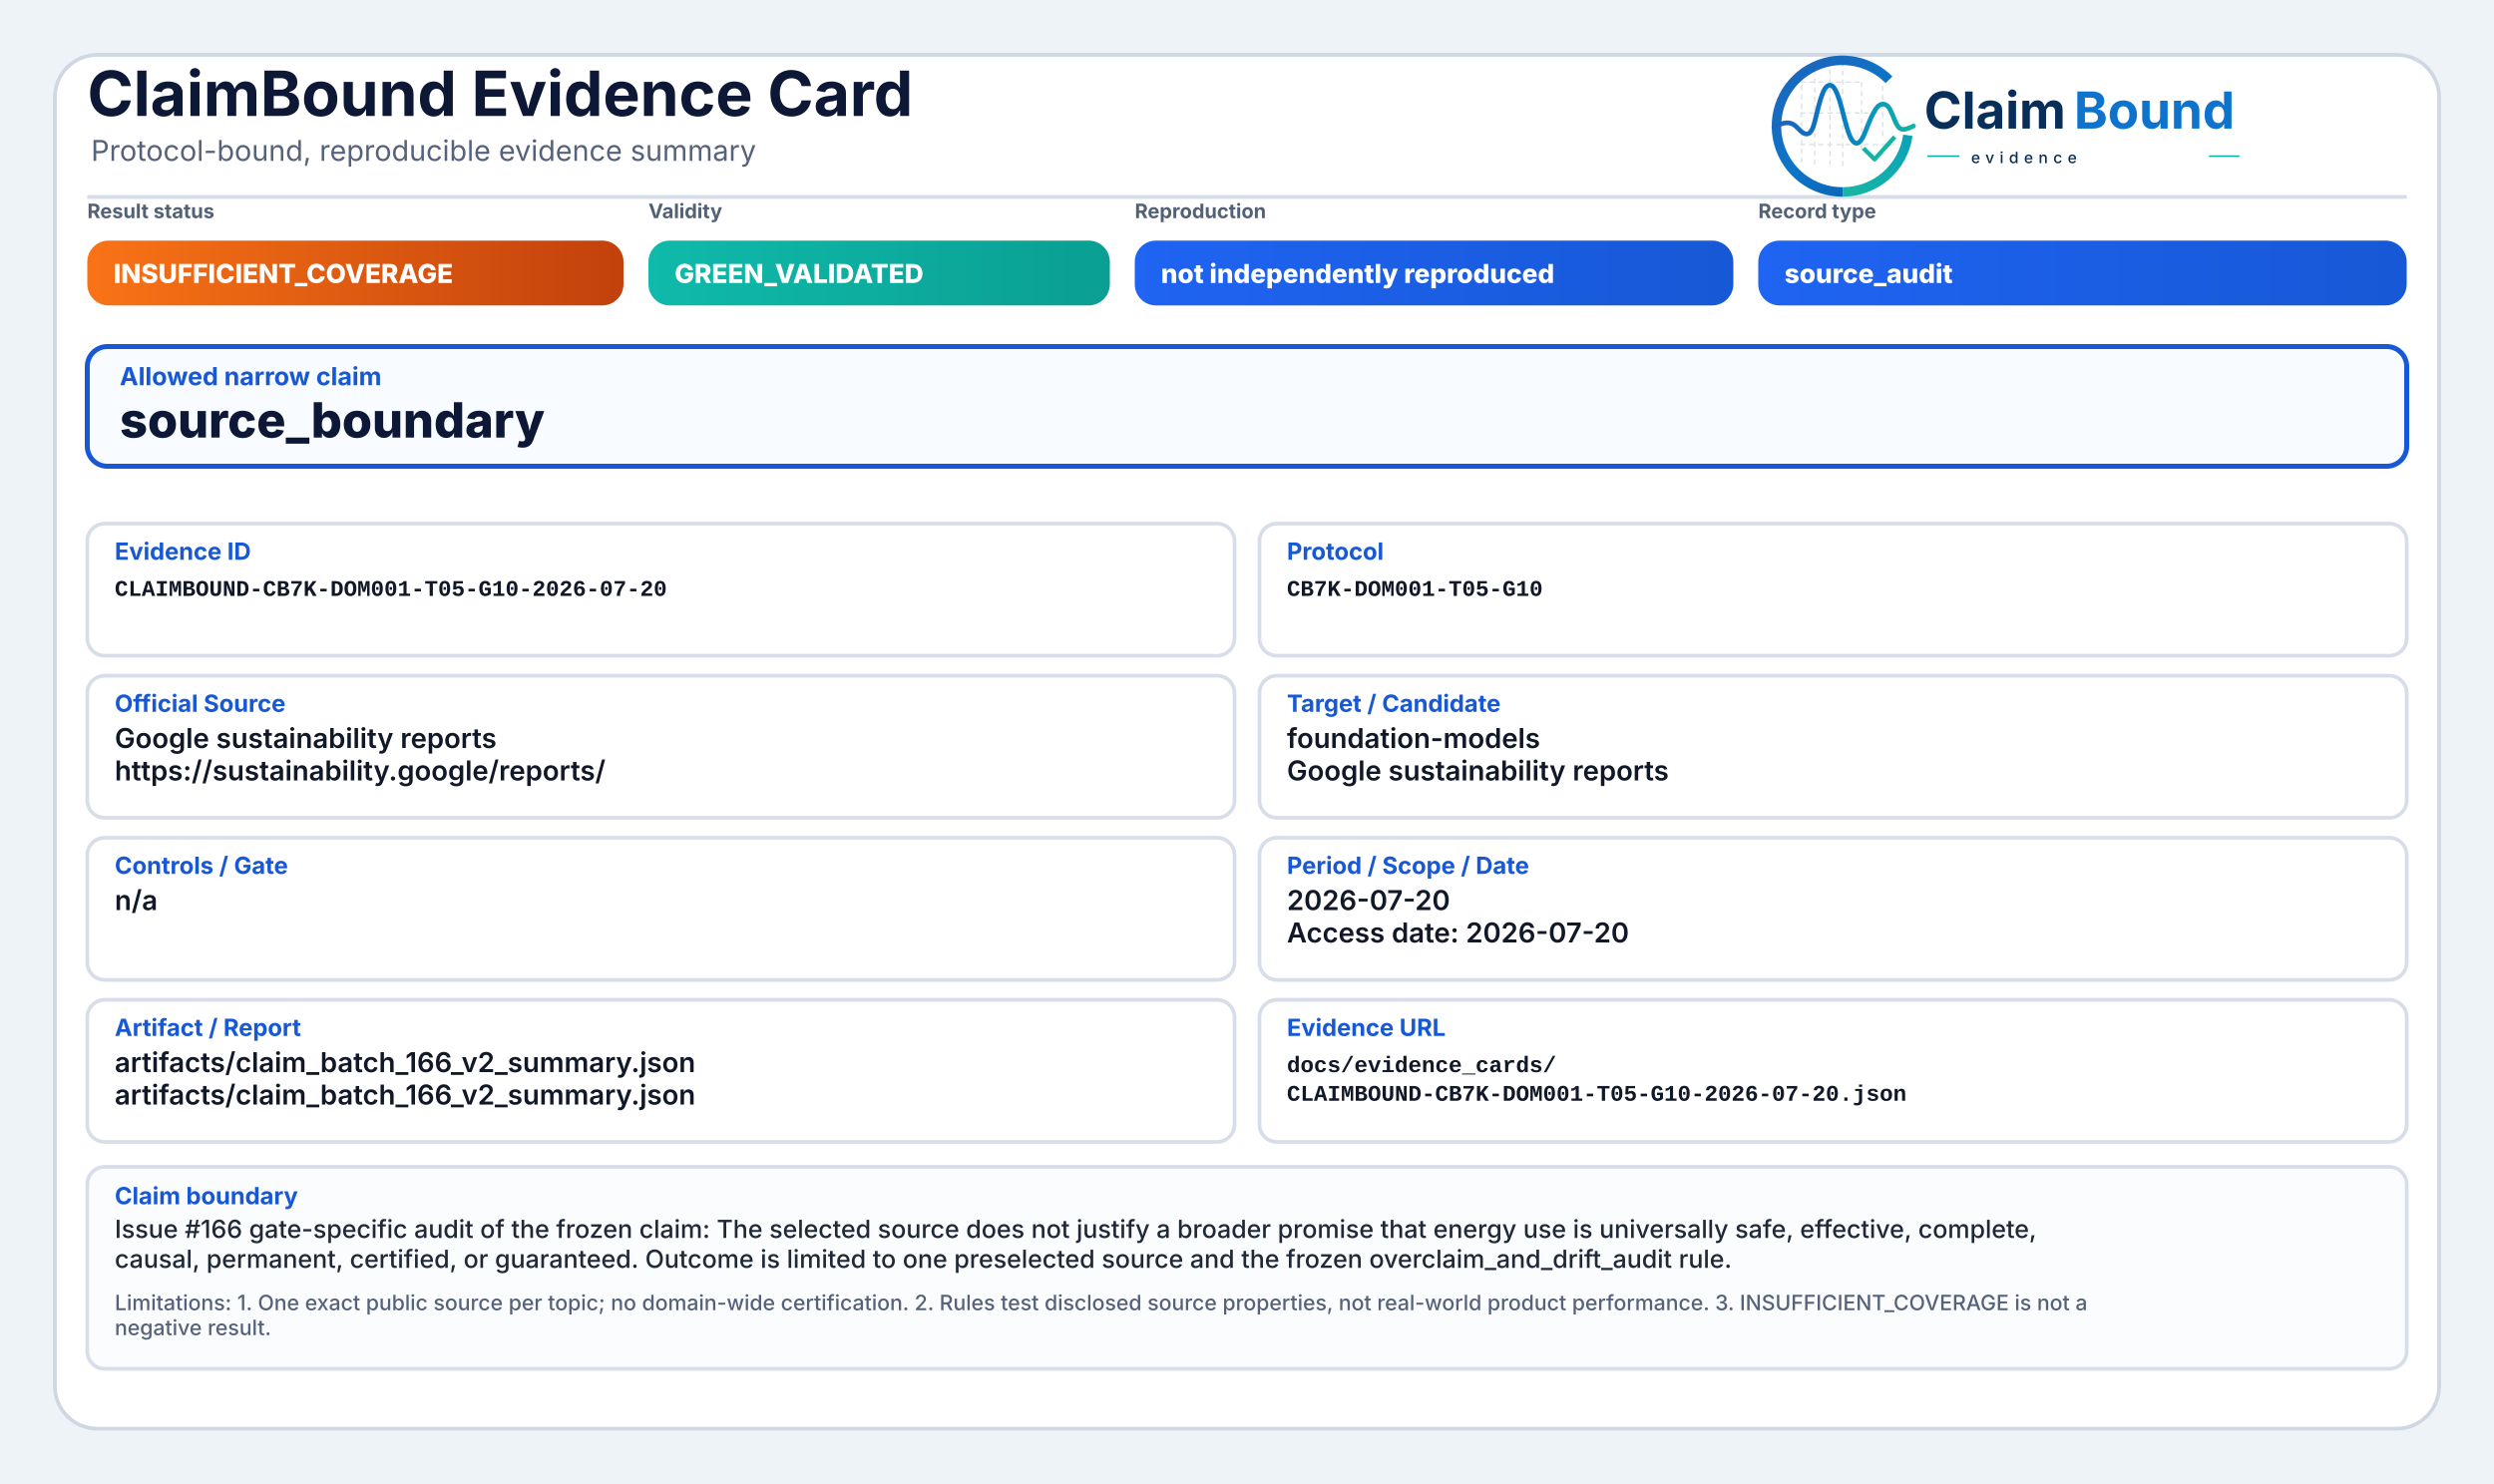
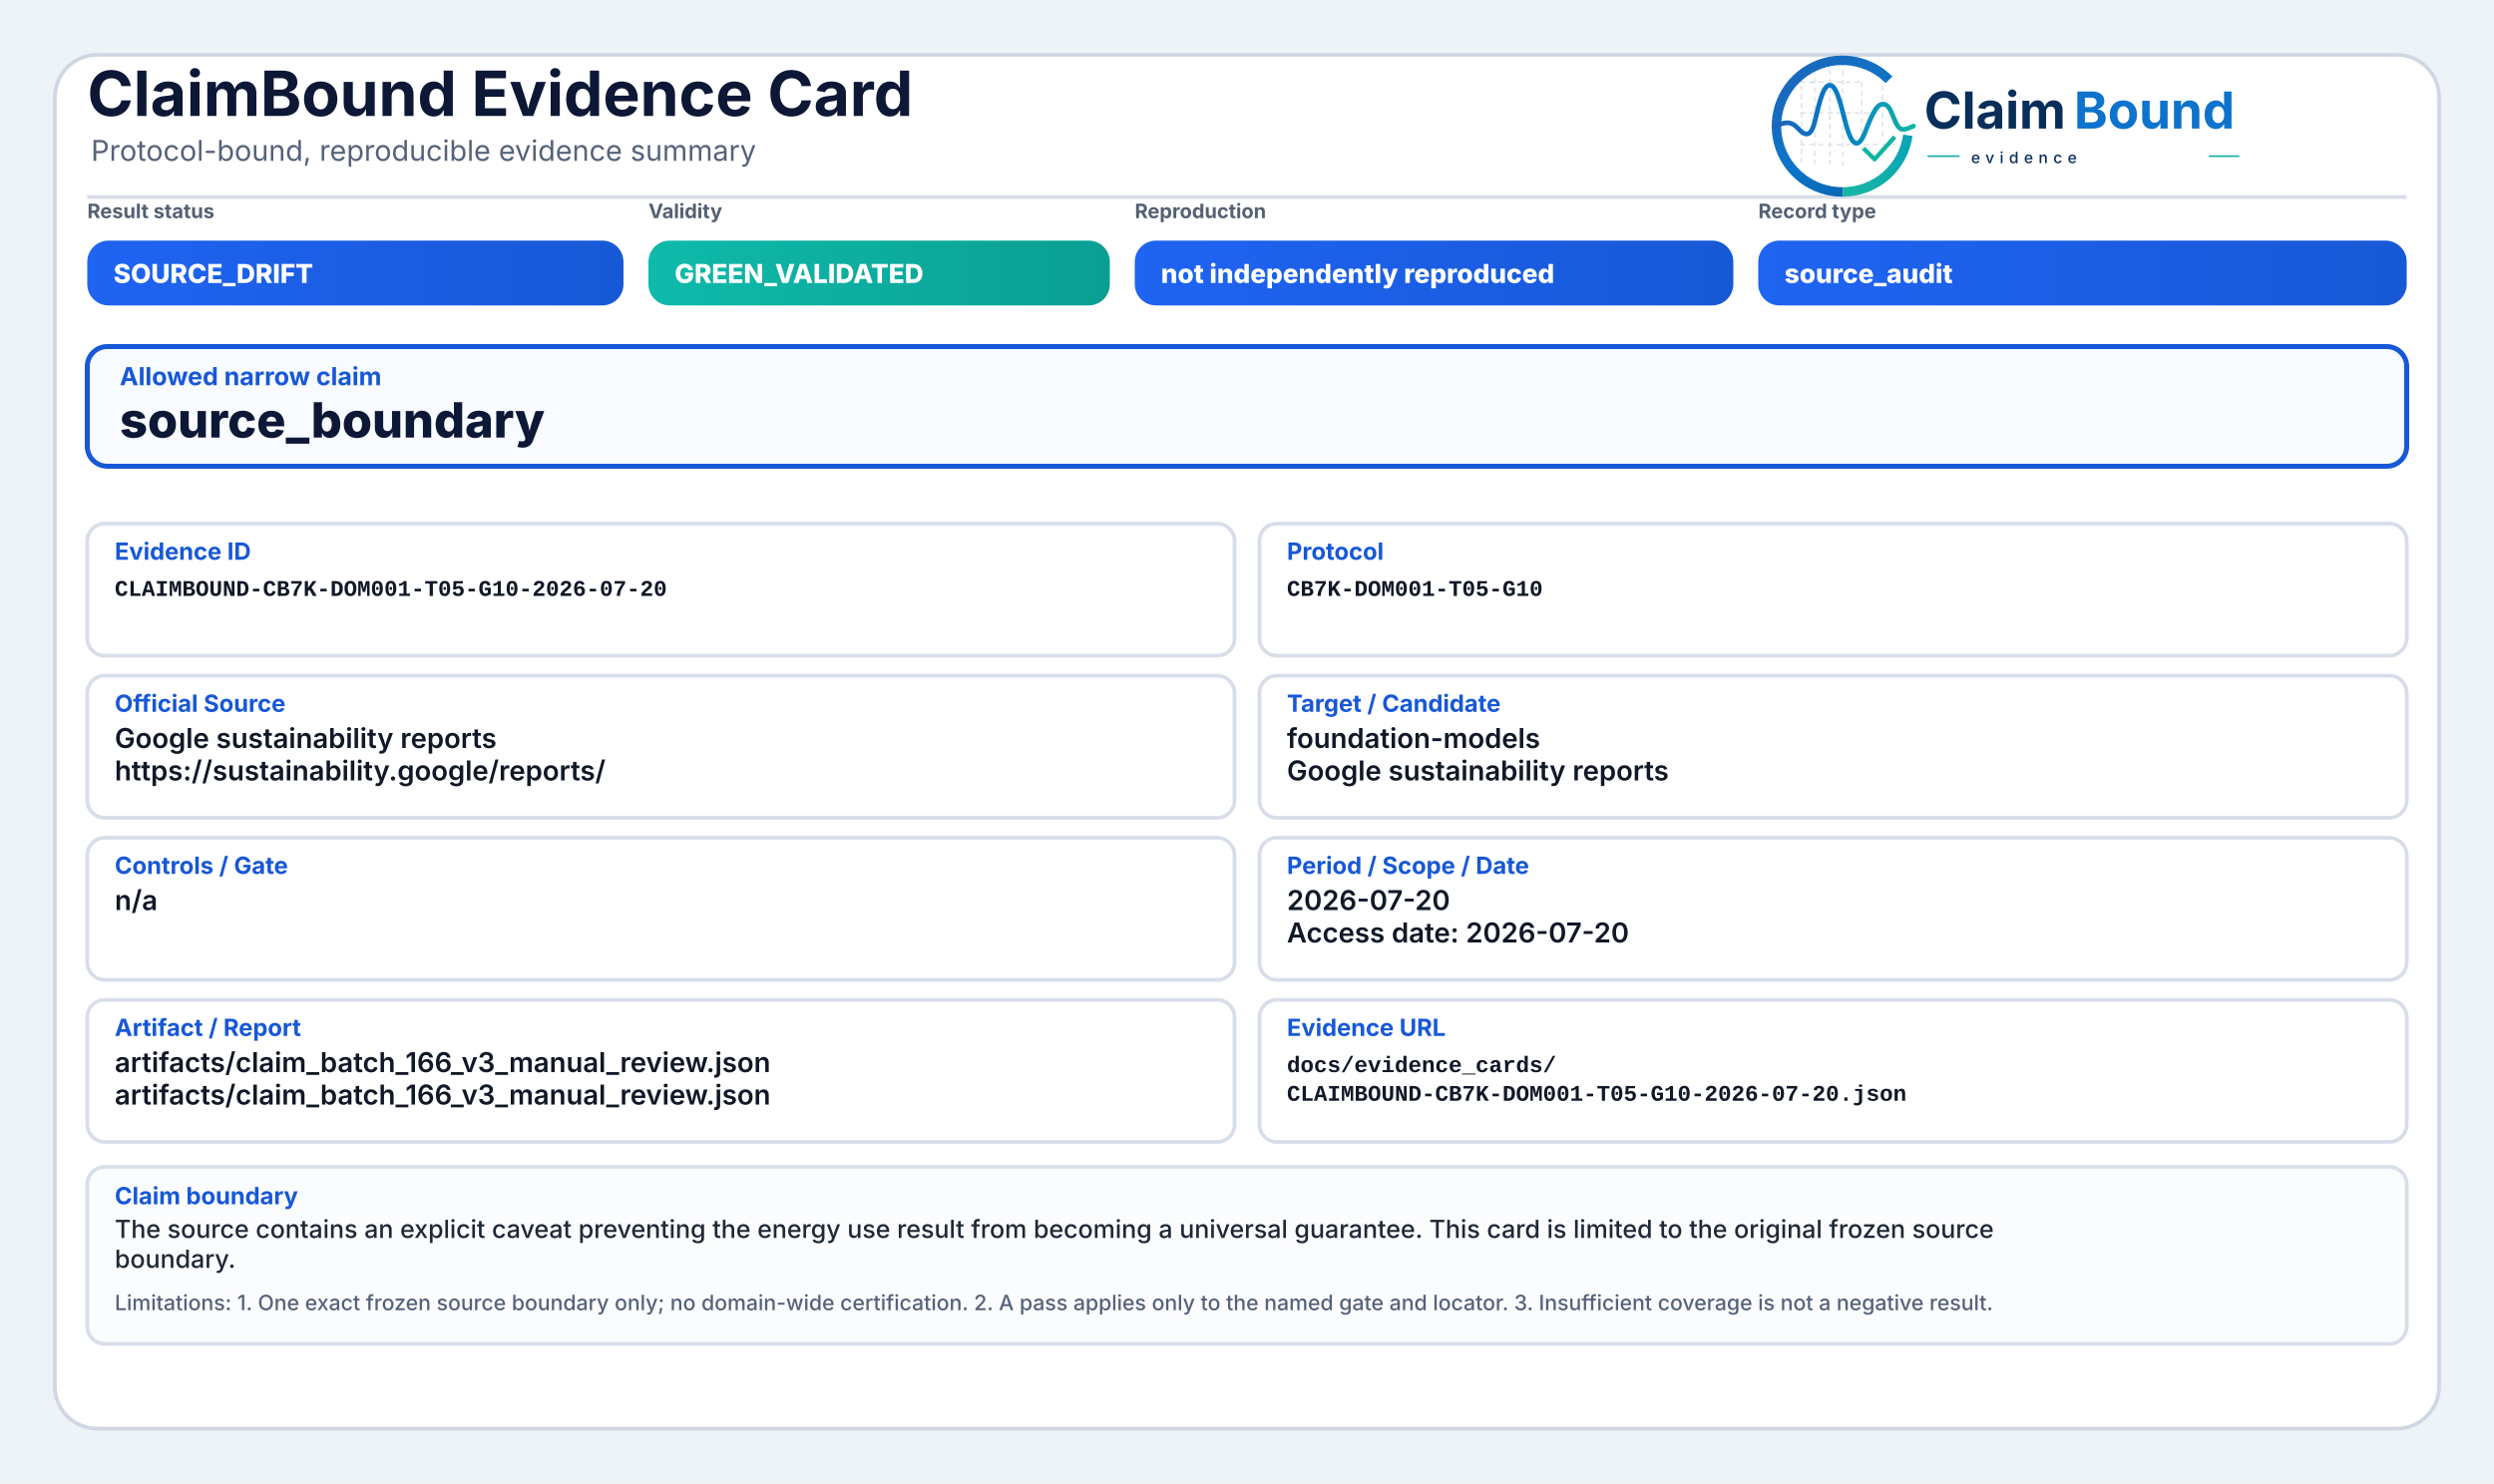
<svg xmlns="http://www.w3.org/2000/svg" width="2000" height="1190" viewBox="0 0 2000 1190" role="img" aria-label="ClaimBound Evidence Card">
  <defs>
    <linearGradient id="greenGrad" x1="0" y1="0" x2="1" y2="0">
      <stop offset="0%" stop-color="#0fbaaa" />
      <stop offset="100%" stop-color="#0a9f93" />
    </linearGradient>
    <linearGradient id="yellowGrad" x1="0" y1="0" x2="1" y2="0">
      <stop offset="0%" stop-color="#fbbf24" />
      <stop offset="100%" stop-color="#d97706" />
    </linearGradient>
    <linearGradient id="amberGrad" x1="0" y1="0" x2="1" y2="0">
      <stop offset="0%" stop-color="#f97316" />
      <stop offset="100%" stop-color="#c2410c" />
    </linearGradient>
    <linearGradient id="redGrad" x1="0" y1="0" x2="1" y2="0">
      <stop offset="0%" stop-color="#ef4444" />
      <stop offset="100%" stop-color="#b91c1c" />
    </linearGradient>
    <linearGradient id="grayGrad" x1="0" y1="0" x2="1" y2="0">
      <stop offset="0%" stop-color="#64748b" />
      <stop offset="100%" stop-color="#475569" />
    </linearGradient>
    <linearGradient id="blueGrad" x1="0" y1="0" x2="1" y2="0">
      <stop offset="0%" stop-color="#1f64f2" />
      <stop offset="100%" stop-color="#1758d6" />
    </linearGradient>
    <linearGradient id="logoRingBlue" x1="73" y1="453" x2="348" y2="793" gradientUnits="userSpaceOnUse">
      <stop offset="0" stop-color="#1E64BA" />
      <stop offset="0.55" stop-color="#0C75C8" />
      <stop offset="1" stop-color="#0A5FAB" />
    </linearGradient>
    <linearGradient id="logoRingTeal" x1="221" y1="792" x2="403" y2="594" gradientUnits="userSpaceOnUse">
      <stop offset="0" stop-color="#18B7A3" />
      <stop offset="1" stop-color="#089EBC" />
    </linearGradient>
    <linearGradient id="logoSignalGradient" x1="61" y1="628" x2="404" y2="628" gradientUnits="userSpaceOnUse">
      <stop offset="0" stop-color="#1E64BA" />
      <stop offset="0.43" stop-color="#0877C4" />
      <stop offset="0.72" stop-color="#0A97BB" />
      <stop offset="1" stop-color="#14B69E" />
    </linearGradient>
  </defs>
  <rect x="0" y="0" width="2000" height="1190" fill="#eef3f8" />
  <rect x="44" y="44" width="1912" height="1102" rx="34" fill="#ffffff" stroke="#cfd7e3" stroke-width="3" />
  <path d="M70 158 H1930" stroke="#d7dde7" stroke-width="3" />
  <text x="70" y="93" font-family="Inter, Segoe UI, Arial, sans-serif" font-size="50" font-weight="750" fill="#0d1736">ClaimBound Evidence Card</text>
  <text x="73" y="129" font-family="Inter, Segoe UI, Arial, sans-serif" font-size="23" font-weight="400" fill="#55627a">Protocol-bound, reproducible evidence summary</text>
  <g aria-label="ClaimBound evidence logo" transform="translate(1415,52) scale(0.33) translate(-40,-478)">
    <g stroke-linecap="butt" stroke-linejoin="round">
      <g stroke="#CBD3DC" stroke-width="3.2" stroke-linecap="round" stroke-dasharray="10 12" opacity="0.72">
        <path d="M130 507V714" />
        <path d="M162 490V719" />
        <path d="M199 491V719" />
        <path d="M230 471V726" />
        <path d="M276 521V690" />
        <path d="M327 508V650" />
        <path d="M128 520H277" />
        <path d="M128 595H327" />
        <path d="M128 672H355" />
      </g>
      <path d="M342.6 514.3A160 160 0 1 0 230 787" fill="none" stroke="url(#logoRingBlue)" stroke-width="23" />
      <path d="M230 787A160 160 0 0 0 388.4 649.3" fill="none" stroke="url(#logoRingTeal)" stroke-width="23" />
      <path d="M63 629.5C87 616.4 104.3 613.6 121.2 632.2C140.7 653.8 153.4 651.6 162.1 616.2C173.8 568.5 182.5 527.5 198.9 527.5C217.5 527.5 228.4 590.6 240.3 630.8C253.4 675.4 268.6 682.8 284.6 641.5C303.5 592.9 315.2 567.6 333.7 574.7C352.6 582 355.7 635.1 376.6 634.9C386.2 634.8 394 630.4 402 626.8" fill="none" stroke="url(#logoSignalGradient)" stroke-width="11.5" stroke-linecap="round" />
      <path d="M284 684.5L307.5 707.7L353 657" fill="none" stroke="#12B4A4" stroke-width="10.5" stroke-linecap="square" />
    </g>
    <text x="428" y="633" font-family="Inter, Segoe UI, Arial, sans-serif" font-size="124" font-weight="750" fill="#082F59" text-rendering="geometricPrecision">Claim</text>
    <text x="792" y="633" font-family="Inter, Segoe UI, Arial, sans-serif" font-size="124" font-weight="750" fill="#0E73CC" text-rendering="geometricPrecision">Bound</text>
    <line x1="436" y1="700" x2="514" y2="700" stroke="#11AFA9" stroke-width="4" />
    <text x="542" y="717" font-family="Inter, Segoe UI, Arial, sans-serif" font-size="38" font-weight="500" letter-spacing="13" fill="#082F59">evidence</text>
    <line x1="1120" y1="700" x2="1194" y2="700" stroke="#11AFA9" stroke-width="4" />
  </g>
  <text x="70" y="175" font-family="Inter, Segoe UI, Arial, sans-serif" font-size="16" font-weight="650" fill="#536174">Result status</text>
-   <rect x="70" y="193" width="430" height="52" rx="17" fill="url(#amberGrad)" />
-   <text x="91" y="227" font-family="Inter, Segoe UI, Arial, sans-serif" font-size="21" font-weight="800" fill="#ffffff">INSUFFICIENT_COVERAGE</text>
+   <rect x="70" y="193" width="430" height="52" rx="17" fill="url(#blueGrad)" />
+   <text x="91" y="227" font-family="Inter, Segoe UI, Arial, sans-serif" font-size="21" font-weight="800" fill="#ffffff">SOURCE_DRIFT</text>
  <text x="520" y="175" font-family="Inter, Segoe UI, Arial, sans-serif" font-size="16" font-weight="650" fill="#536174">Validity</text>
  <rect x="520" y="193" width="370" height="52" rx="17" fill="url(#greenGrad)" />
  <text x="541" y="227" font-family="Inter, Segoe UI, Arial, sans-serif" font-size="21" font-weight="800" fill="#ffffff">GREEN_VALIDATED</text>
  <text x="910" y="175" font-family="Inter, Segoe UI, Arial, sans-serif" font-size="16" font-weight="650" fill="#536174">Reproduction</text>
  <rect x="910" y="193" width="480" height="52" rx="17" fill="url(#blueGrad)" />
  <text x="931" y="227" font-family="Inter, Segoe UI, Arial, sans-serif" font-size="21" font-weight="800" fill="#ffffff">not independently reproduced</text>
  <text x="1410" y="175" font-family="Inter, Segoe UI, Arial, sans-serif" font-size="16" font-weight="650" fill="#536174">Record type</text>
  <rect x="1410" y="193" width="520" height="52" rx="17" fill="url(#blueGrad)" />
  <text x="1431" y="227" font-family="Inter, Segoe UI, Arial, sans-serif" font-size="21" font-weight="800" fill="#ffffff">source_audit</text>
  <rect x="70" y="278" width="1860" height="96" rx="16" fill="#f8fbff" stroke="#1758d6" stroke-width="4" />
  <text x="96" y="309" font-family="Inter, Segoe UI, Arial, sans-serif" font-size="20" font-weight="750" fill="#1758d6">Allowed narrow claim</text>
  <text x="96" y="351" font-family="Inter, Segoe UI, Arial, sans-serif" font-size="39" font-weight="800" fill="#0d1736">source_boundary</text>
  <rect x="70" y="420" width="920" height="106" rx="14" fill="#ffffff" stroke="#d8dee9" stroke-width="3" />
  <text x="92" y="449" font-family="Inter, Segoe UI, Arial, sans-serif" font-size="19" font-weight="750" fill="#1758d6">Evidence ID</text>
  <text x="92" y="478" font-family="SFMono-Regular, Consolas, Liberation Mono, monospace" font-size="18" font-weight="600" fill="#111827">CLAIMBOUND-CB7K-DOM001-T05-G10-2026-07-20</text>
  <rect x="1010" y="420" width="920" height="106" rx="14" fill="#ffffff" stroke="#d8dee9" stroke-width="3" />
  <text x="1032" y="449" font-family="Inter, Segoe UI, Arial, sans-serif" font-size="19" font-weight="750" fill="#1758d6">Protocol</text>
  <text x="1032" y="478" font-family="SFMono-Regular, Consolas, Liberation Mono, monospace" font-size="18" font-weight="600" fill="#111827">CB7K-DOM001-T05-G10</text>
  <rect x="70" y="542" width="920" height="114" rx="14" fill="#ffffff" stroke="#d8dee9" stroke-width="3" />
  <text x="92" y="571" font-family="Inter, Segoe UI, Arial, sans-serif" font-size="19" font-weight="750" fill="#1758d6">Official Source</text>
  <text x="92" y="600" font-family="Inter, Segoe UI, Arial, sans-serif" font-size="22" font-weight="600" fill="#111827">Google sustainability reports</text>
  <text x="92" y="626" font-family="Inter, Segoe UI, Arial, sans-serif" font-size="22" font-weight="600" fill="#111827">https://sustainability.google/reports/</text>
  <rect x="1010" y="542" width="920" height="114" rx="14" fill="#ffffff" stroke="#d8dee9" stroke-width="3" />
  <text x="1032" y="571" font-family="Inter, Segoe UI, Arial, sans-serif" font-size="19" font-weight="750" fill="#1758d6">Target / Candidate</text>
  <text x="1032" y="600" font-family="Inter, Segoe UI, Arial, sans-serif" font-size="22" font-weight="600" fill="#111827">foundation-models</text>
  <text x="1032" y="626" font-family="Inter, Segoe UI, Arial, sans-serif" font-size="22" font-weight="600" fill="#111827">Google sustainability reports</text>
  <rect x="70" y="672" width="920" height="114" rx="14" fill="#ffffff" stroke="#d8dee9" stroke-width="3" />
  <text x="92" y="701" font-family="Inter, Segoe UI, Arial, sans-serif" font-size="19" font-weight="750" fill="#1758d6">Controls / Gate</text>
  <text x="92" y="730" font-family="Inter, Segoe UI, Arial, sans-serif" font-size="22" font-weight="600" fill="#111827">n/a</text>
  <rect x="1010" y="672" width="920" height="114" rx="14" fill="#ffffff" stroke="#d8dee9" stroke-width="3" />
  <text x="1032" y="701" font-family="Inter, Segoe UI, Arial, sans-serif" font-size="19" font-weight="750" fill="#1758d6">Period / Scope / Date</text>
  <text x="1032" y="730" font-family="Inter, Segoe UI, Arial, sans-serif" font-size="22" font-weight="600" fill="#111827">2026-07-20</text>
  <text x="1032" y="756" font-family="Inter, Segoe UI, Arial, sans-serif" font-size="22" font-weight="600" fill="#111827">Access date: 2026-07-20</text>
  <rect x="70" y="802" width="920" height="114" rx="14" fill="#ffffff" stroke="#d8dee9" stroke-width="3" />
  <text x="92" y="831" font-family="Inter, Segoe UI, Arial, sans-serif" font-size="19" font-weight="750" fill="#1758d6">Artifact / Report</text>
-   <text x="92" y="860" font-family="Inter, Segoe UI, Arial, sans-serif" font-size="22" font-weight="600" fill="#111827">artifacts/claim_batch_166_v2_summary.json</text>
-   <text x="92" y="886" font-family="Inter, Segoe UI, Arial, sans-serif" font-size="22" font-weight="600" fill="#111827">artifacts/claim_batch_166_v2_summary.json</text>
+   <text x="92" y="860" font-family="Inter, Segoe UI, Arial, sans-serif" font-size="22" font-weight="600" fill="#111827">artifacts/claim_batch_166_v3_manual_review.json</text>
+   <text x="92" y="886" font-family="Inter, Segoe UI, Arial, sans-serif" font-size="22" font-weight="600" fill="#111827">artifacts/claim_batch_166_v3_manual_review.json</text>
  <rect x="1010" y="802" width="920" height="114" rx="14" fill="#ffffff" stroke="#d8dee9" stroke-width="3" />
  <text x="1032" y="831" font-family="Inter, Segoe UI, Arial, sans-serif" font-size="19" font-weight="750" fill="#1758d6">Evidence URL</text>
  <text x="1032" y="860" font-family="SFMono-Regular, Consolas, Liberation Mono, monospace" font-size="18" font-weight="600" fill="#111827">docs/evidence_cards/</text>
  <text x="1032" y="883" font-family="SFMono-Regular, Consolas, Liberation Mono, monospace" font-size="18" font-weight="600" fill="#111827">CLAIMBOUND-CB7K-DOM001-T05-G10-2026-07-20.json</text>
-   <rect x="70" y="936" width="1860" height="162" rx="14" fill="#fbfcfe" stroke="#d8dee9" stroke-width="3" />
+   <rect x="70" y="936" width="1860" height="142" rx="14" fill="#fbfcfe" stroke="#d8dee9" stroke-width="3" />
  <text x="92" y="966" font-family="Inter, Segoe UI, Arial, sans-serif" font-size="19" font-weight="750" fill="#1758d6">Claim boundary</text>
-   <text x="92" y="993" font-family="Inter, Segoe UI, Arial, sans-serif" font-size="20" font-weight="500" fill="#1f2937">Issue #166 gate-specific audit of the frozen claim: The selected source does not justify a broader promise that energy use is universally safe, effective, complete,</text>
-   <text x="92" y="1017" font-family="Inter, Segoe UI, Arial, sans-serif" font-size="20" font-weight="500" fill="#1f2937">causal, permanent, certified, or guaranteed. Outcome is limited to one preselected source and the frozen overclaim_and_drift_audit rule.</text>
-   <text x="92" y="1051" font-family="Inter, Segoe UI, Arial, sans-serif" font-size="17" font-weight="500" fill="#55627a">Limitations: 1. One exact public source per topic; no domain-wide certification. 2. Rules test disclosed source properties, not real-world product performance. 3. INSUFFICIENT_COVERAGE is not a</text>
-   <text x="92" y="1071" font-family="Inter, Segoe UI, Arial, sans-serif" font-size="17" font-weight="500" fill="#55627a">negative result.</text>
+   <text x="92" y="993" font-family="Inter, Segoe UI, Arial, sans-serif" font-size="20" font-weight="500" fill="#1f2937">The source contains an explicit caveat preventing the energy use result from becoming a universal guarantee. This card is limited to the original frozen source</text>
+   <text x="92" y="1017" font-family="Inter, Segoe UI, Arial, sans-serif" font-size="20" font-weight="500" fill="#1f2937">boundary.</text>
+   <text x="92" y="1051" font-family="Inter, Segoe UI, Arial, sans-serif" font-size="17" font-weight="500" fill="#55627a">Limitations: 1. One exact frozen source boundary only; no domain-wide certification. 2. A pass applies only to the named gate and locator. 3. Insufficient coverage is not a negative result.</text>
</svg>
